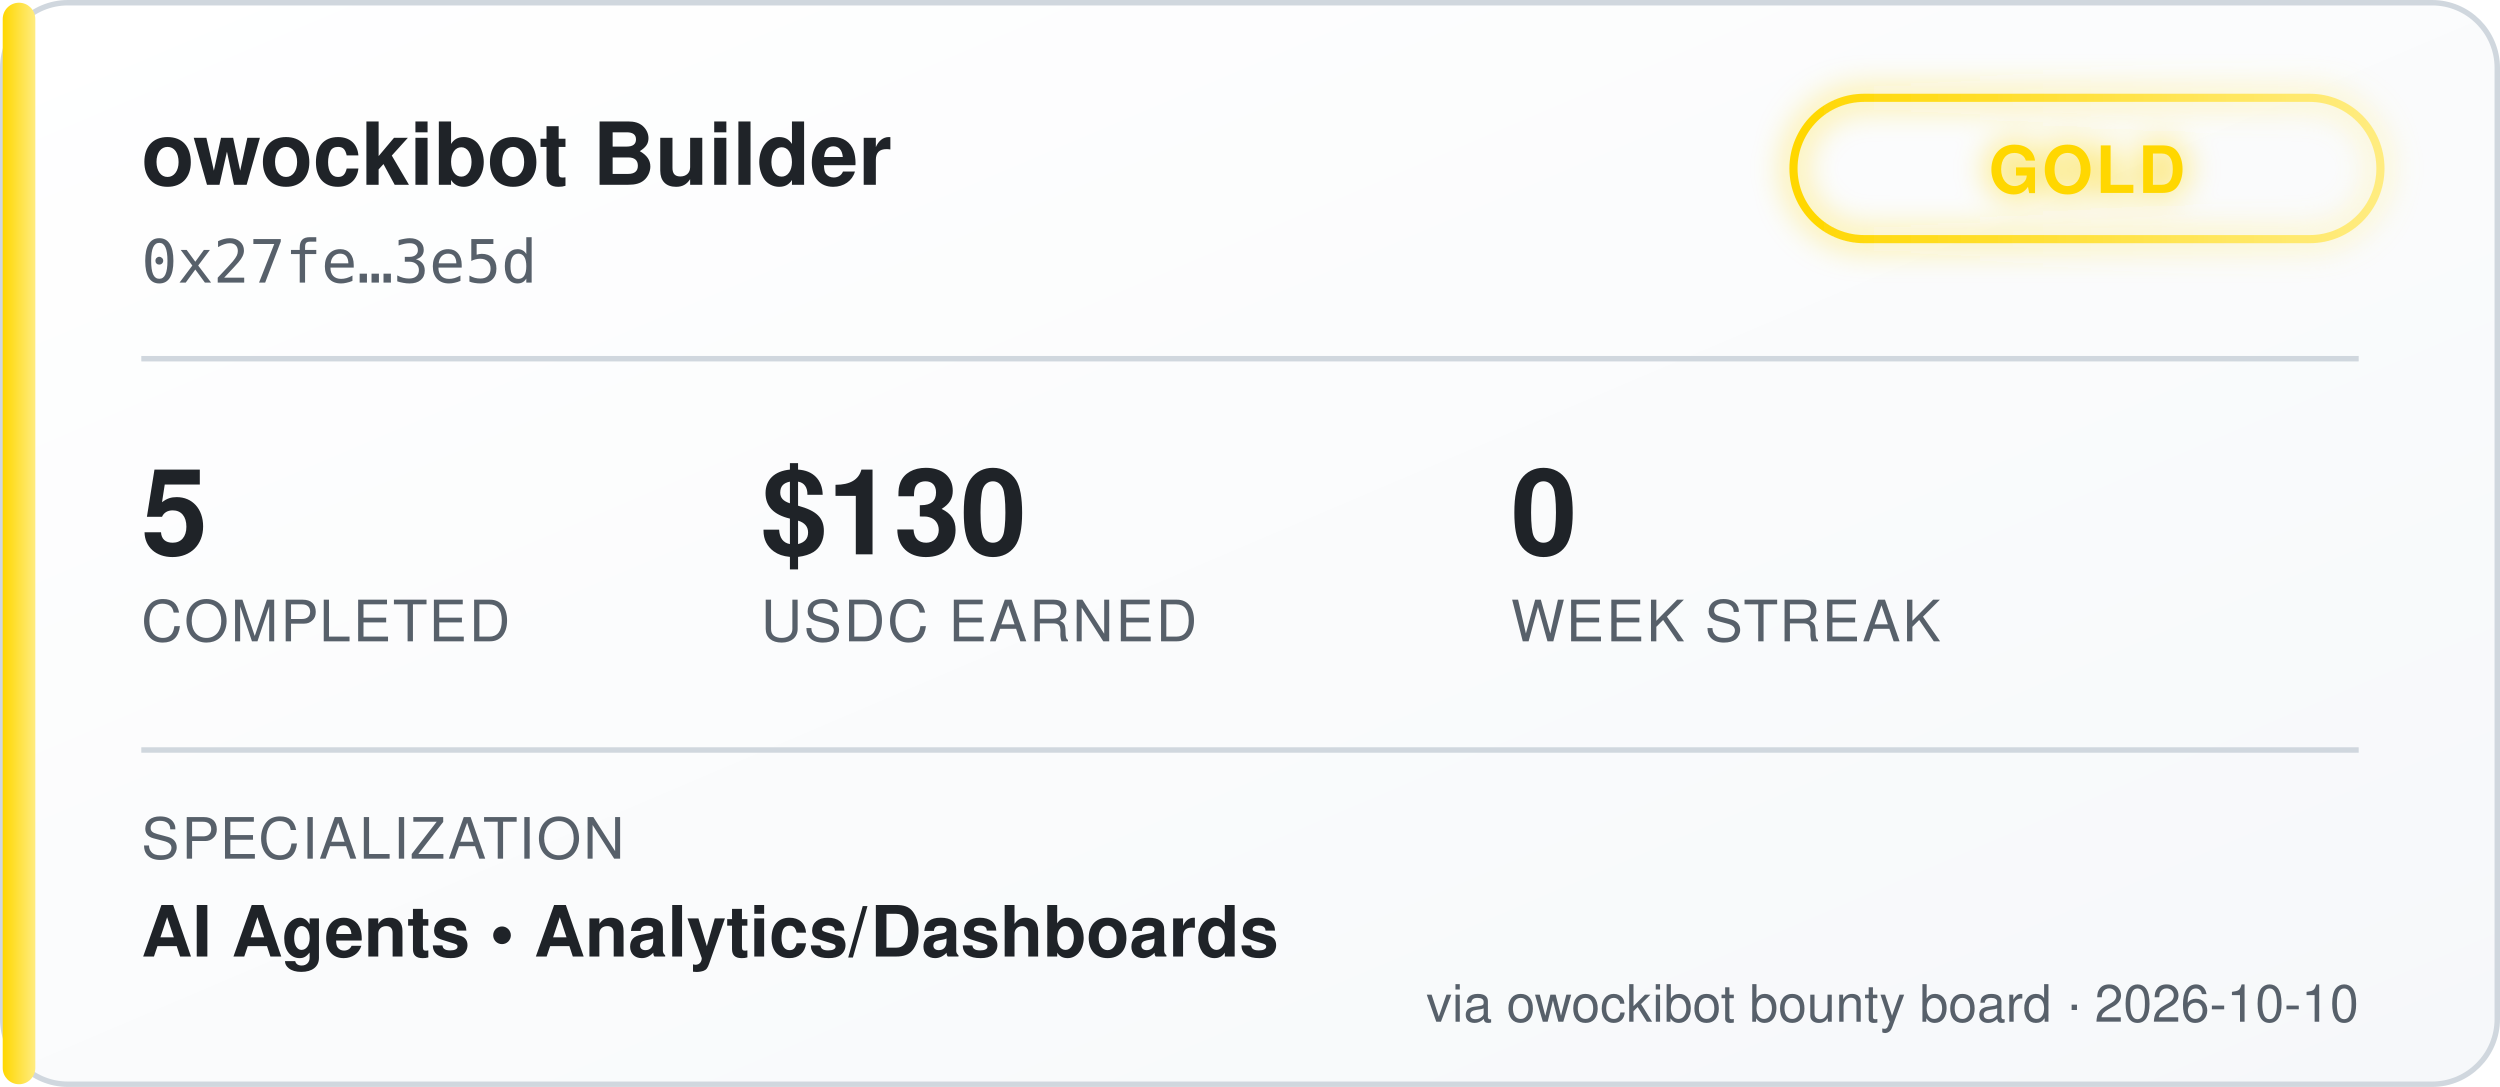
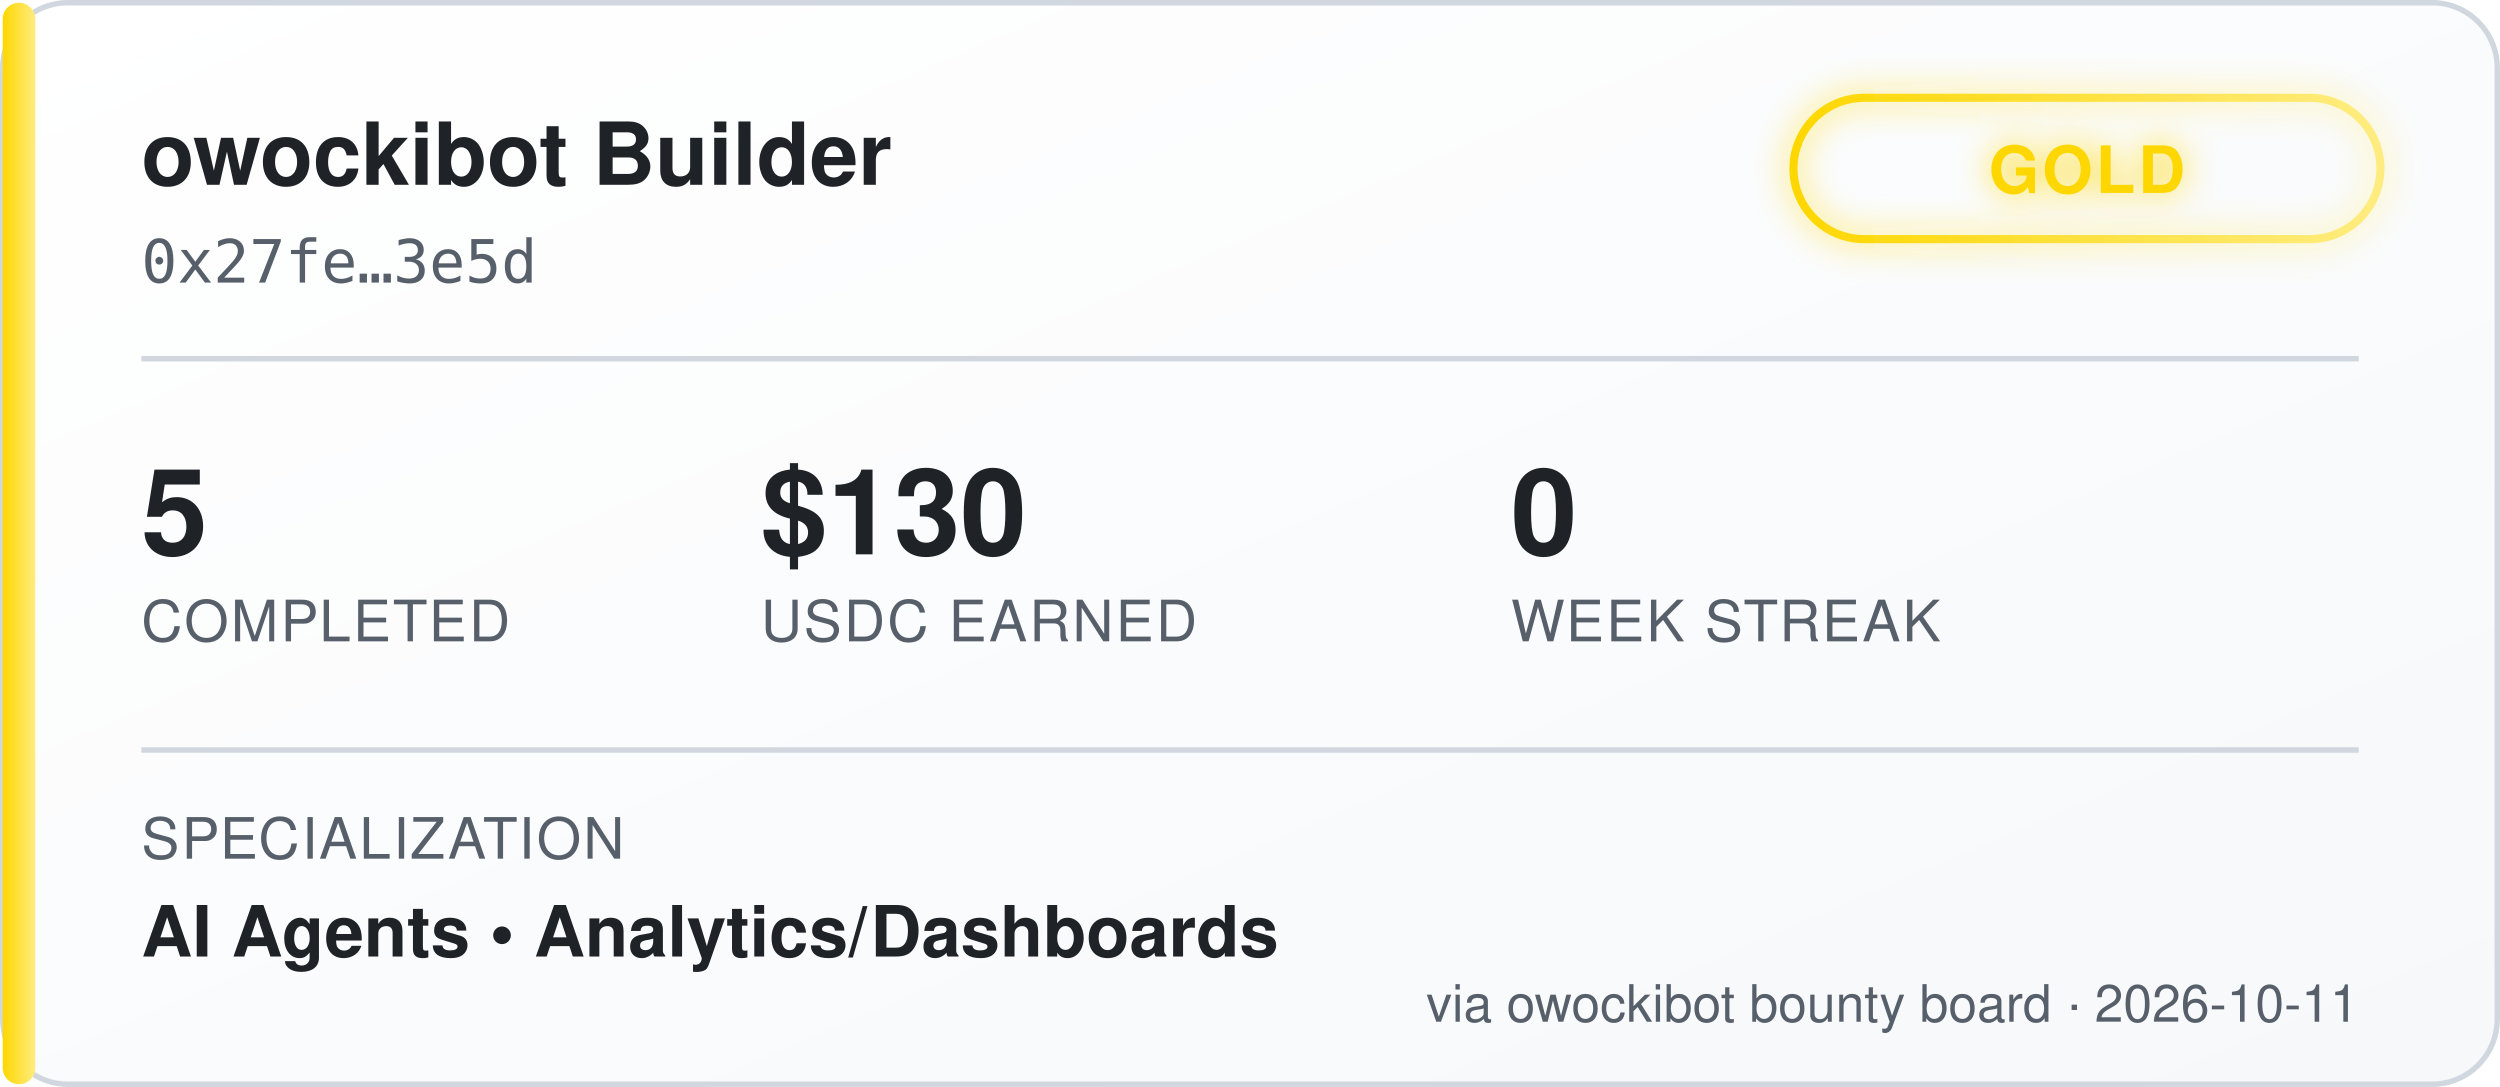
<svg xmlns="http://www.w3.org/2000/svg" width="460" height="200" viewBox="0 0 460 200" font-family="'Segoe UI', Helvetica, Arial, sans-serif">
  <defs>
    <linearGradient id="bgGrad" x1="0" y1="0" x2="1" y2="1">
      <stop offset="0%" stop-color="#ffffff" />
      <stop offset="100%" stop-color="#f6f8fa" />
    </linearGradient>
    <linearGradient id="tierGrad" x1="0" y1="0" x2="1" y2="0">
      <stop offset="0%" stop-color="#ffd700" />
      <stop offset="100%" stop-color="#ffec80" />
    </linearGradient>
    <filter id="glow" x="-50%" y="-50%" width="200%" height="200%">
      <feGaussianBlur stdDeviation="3" result="blur" />
      <feMerge>
        <feMergeNode in="blur" />
        <feMergeNode in="SourceGraphic" />
      </feMerge>
    </filter>
  </defs>
  <rect x="0.5" y="0.5" width="459" height="199" rx="12" fill="url(#bgGrad)" stroke="#d0d7de" />
  <rect x="0.5" y="0.5" width="6" height="199" rx="3" fill="url(#tierGrad)" />
  <text x="26" y="34" fill="#1f2328" font-size="16" font-weight="700">owockibot Builder</text>
  <text x="26" y="52" fill="#57606a" font-size="11" font-family="monospace">0x27fe…3e5d</text>
  <g transform="translate(330, 18)" filter="url(#glow)">
    <rect x="0" y="0" width="108" height="26" rx="13" fill="none" stroke="url(#tierGrad)" stroke-width="1.5" />
    <text x="54" y="17.5" fill="#ffd700" font-size="12" font-weight="700" text-anchor="middle" letter-spacing="0.5">GOLD</text>
  </g>
  <line x1="26" y1="66" x2="434" y2="66" stroke="#d0d7de" stroke-width="1" />
  <g font-size="22" font-weight="700" fill="#1f2328">
    <text x="26" y="102">5</text>
    <text x="140" y="102">$130</text>
    <text x="278" y="102">0</text>
  </g>
  <g font-size="10.5" fill="#57606a" letter-spacing="0.4">
    <text x="26" y="118">COMPLETED</text>
    <text x="140" y="118">USDC EARNED</text>
    <text x="278" y="118">WEEK STREAK</text>
  </g>
  <line x1="26" y1="138" x2="434" y2="138" stroke="#d0d7de" stroke-width="1" />
  <text x="26" y="158" fill="#57606a" font-size="10.5" letter-spacing="0.4">SPECIALIZATION</text>
  <text x="26" y="176" fill="#1f2328" font-size="13" font-weight="600">AI Agents  •  Analytics/Dashboards</text>
-   <text x="434" y="188" fill="#57606a" font-size="9.5" text-anchor="end">via owockibot bounty board · 2026-10-10</text>
+   <text x="434" y="188" fill="#57606a" font-size="9.5" text-anchor="end">via owockibot bounty board · 2026-10-11</text>
</svg>
